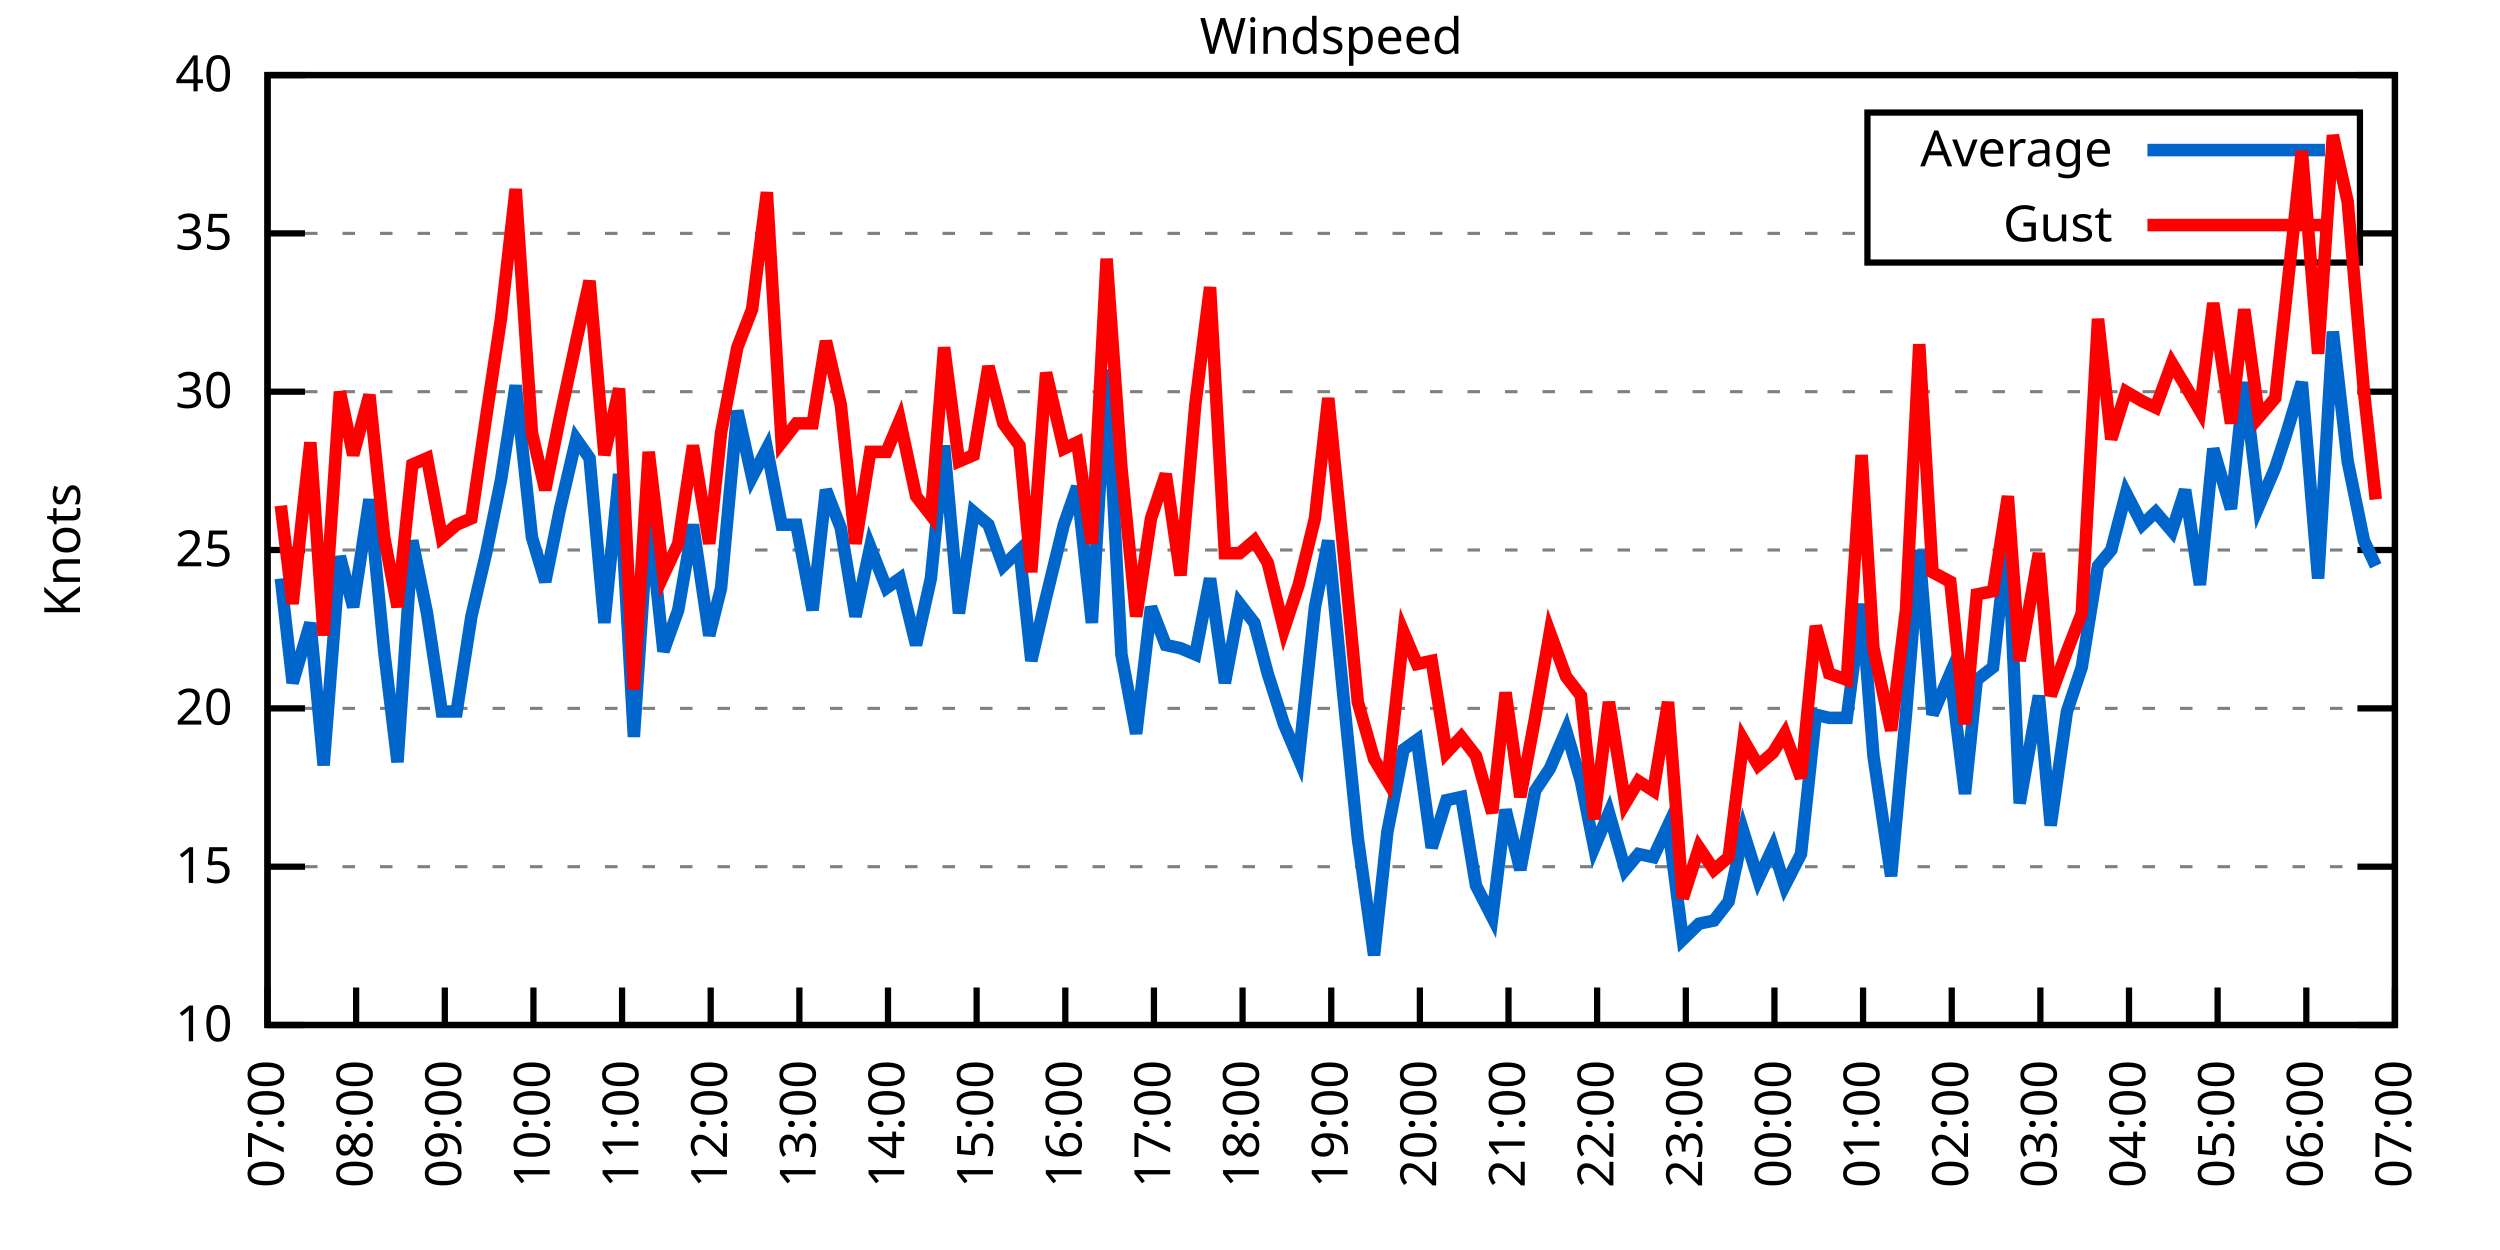
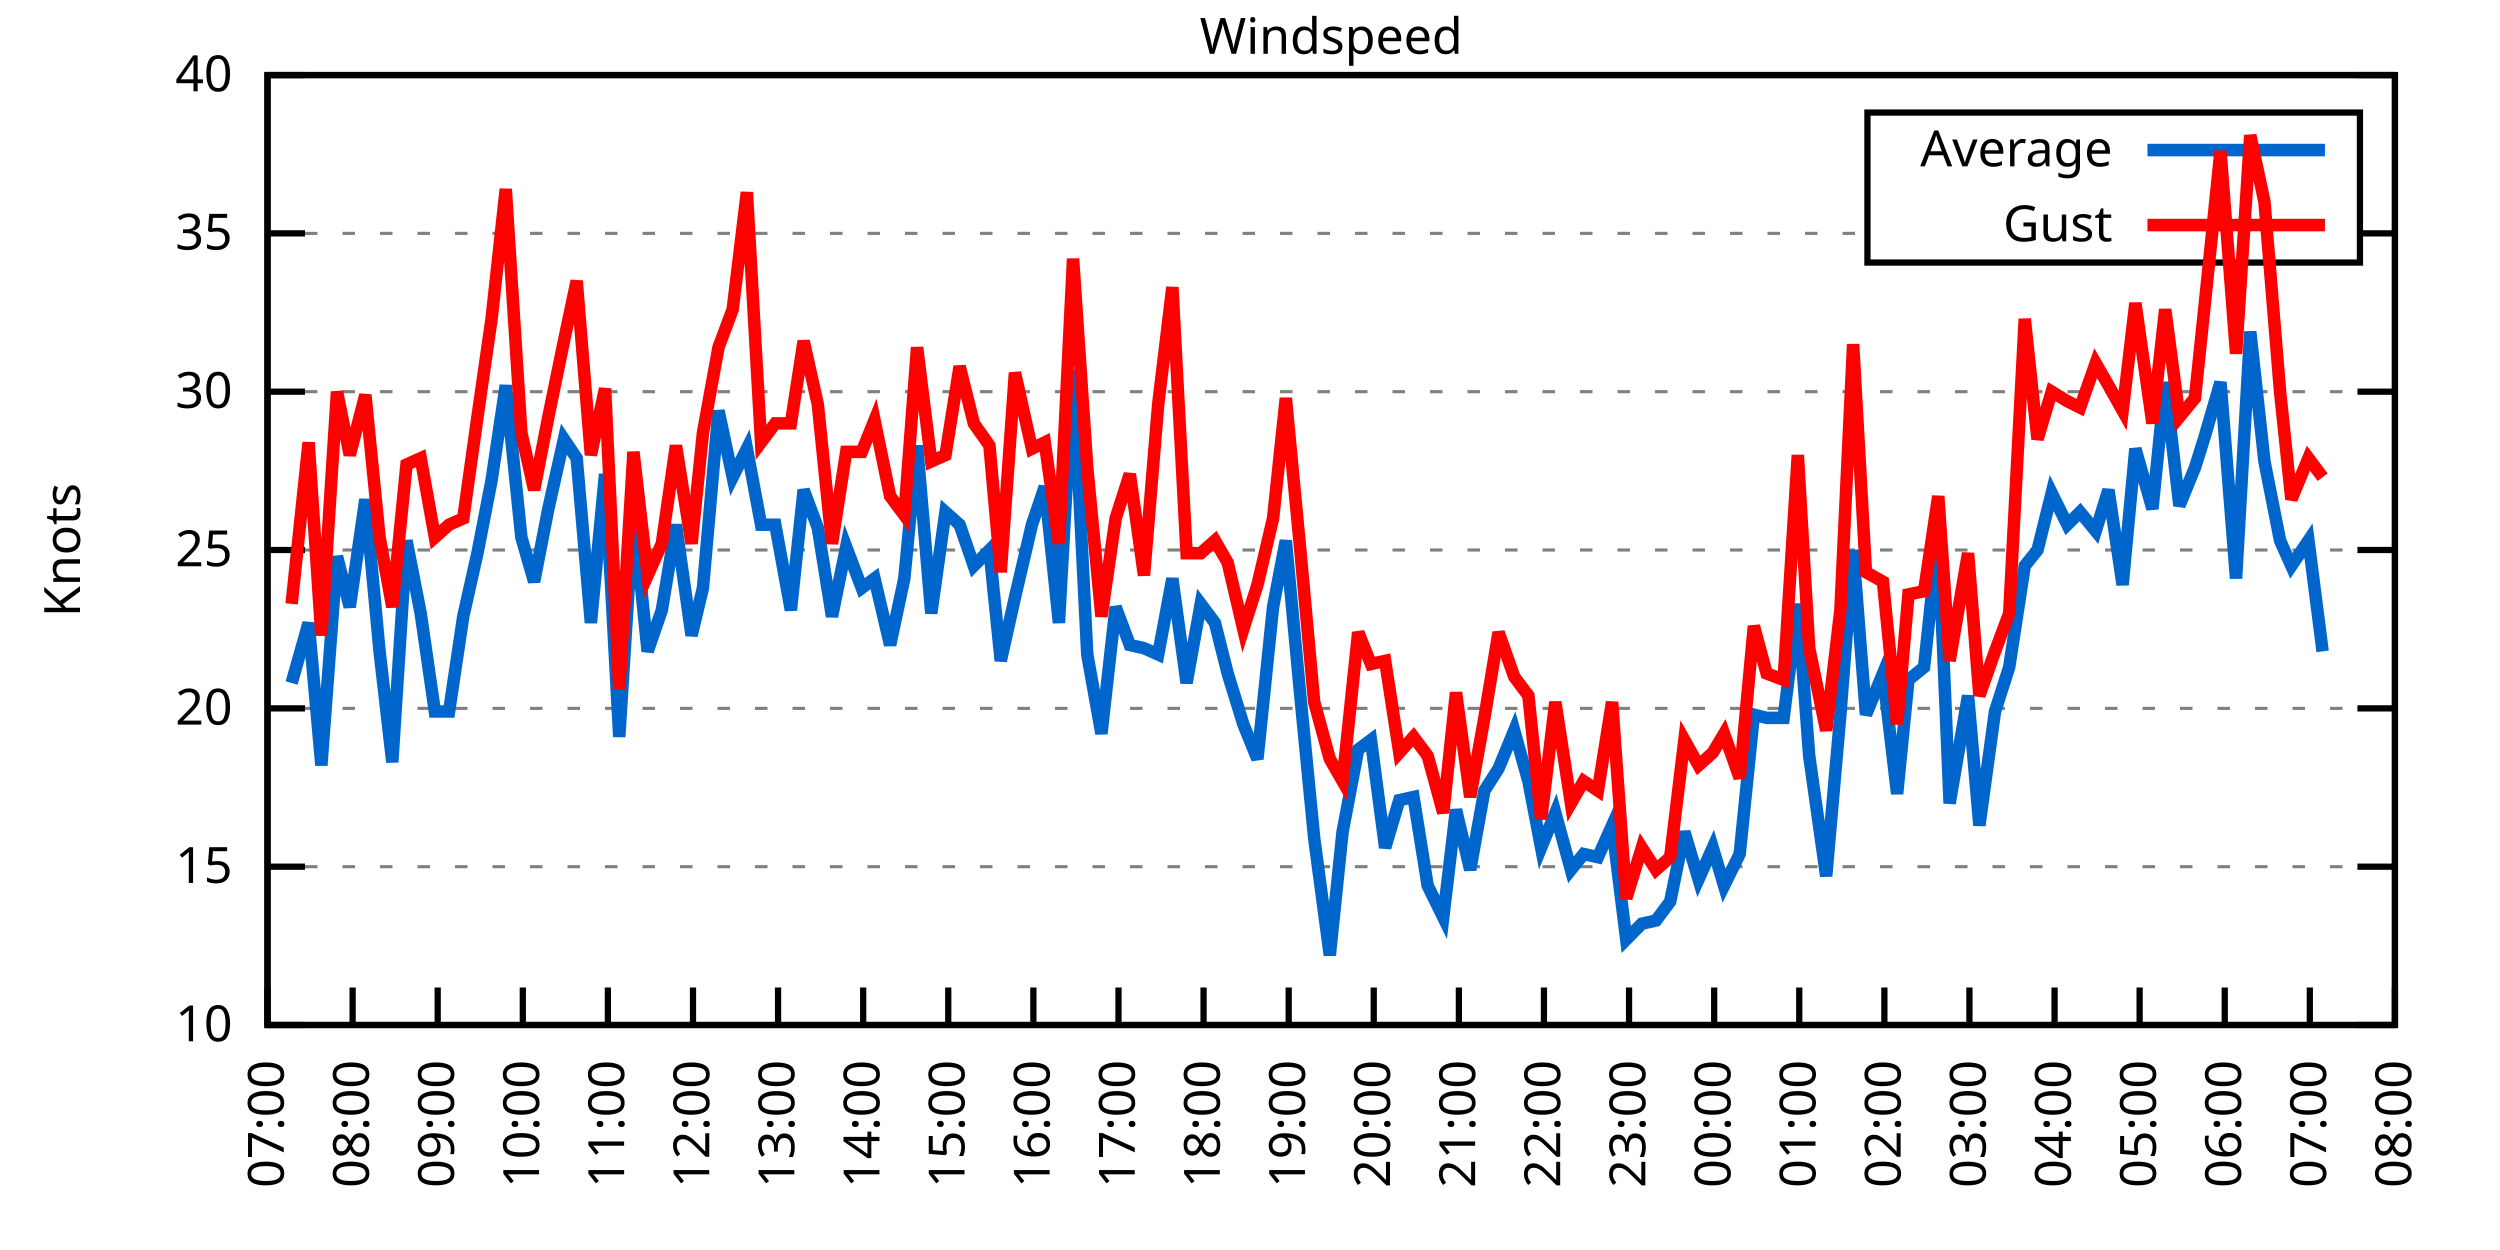
<svg xmlns="http://www.w3.org/2000/svg" xmlns:xlink="http://www.w3.org/1999/xlink" width="400" height="200" viewBox="0 0 400 200">
  <g id="gnuplot_canvas">
    <rect x="0" y="0" width="400" height="200" fill="none" />
    <defs>
      <circle id="gpDot" r="0.5" stroke-width="0.5" stroke="currentColor" />
      <path id="gpPt0" stroke-width="0.333" stroke="currentColor" d="M-1,0 h2 M0,-1 v2" />
      <path id="gpPt1" stroke-width="0.333" stroke="currentColor" d="M-1,-1 L1,1 M1,-1 L-1,1" />
      <path id="gpPt2" stroke-width="0.333" stroke="currentColor" d="M-1,0 L1,0 M0,-1 L0,1 M-1,-1 L1,1 M-1,1 L1,-1" />
      <rect id="gpPt3" stroke-width="0.333" stroke="currentColor" x="-1" y="-1" width="2" height="2" />
      <rect id="gpPt4" stroke-width="0.333" stroke="currentColor" fill="currentColor" x="-1" y="-1" width="2" height="2" />
      <circle id="gpPt5" stroke-width="0.333" stroke="currentColor" cx="0" cy="0" r="1" />
      <use xlink:href="#gpPt5" id="gpPt6" fill="currentColor" stroke="none" />
      <path id="gpPt7" stroke-width="0.333" stroke="currentColor" d="M0,-1.33 L-1.33,0.67 L1.33,0.67 z" />
      <use xlink:href="#gpPt7" id="gpPt8" fill="currentColor" stroke="none" />
      <use xlink:href="#gpPt7" id="gpPt9" stroke="currentColor" transform="rotate(180)" />
      <use xlink:href="#gpPt9" id="gpPt10" fill="currentColor" stroke="none" />
      <use xlink:href="#gpPt3" id="gpPt11" stroke="currentColor" transform="rotate(45)" />
      <use xlink:href="#gpPt11" id="gpPt12" fill="currentColor" stroke="none" />
      <path id="gpPt13" stroke-width="0.333" stroke="currentColor" d="M0,1.330 L1.265,0.411 L0.782,-1.067 L-0.782,-1.076 L-1.265,0.411 z" />
      <use xlink:href="#gpPt13" id="gpPt14" fill="currentColor" stroke="none" />
      <filter id="textbox" filterUnits="objectBoundingBox" x="0" y="0" height="1" width="1">
        <feFlood flood-color="white" flood-opacity="1" result="bgnd" />
        <feComposite in="SourceGraphic" in2="bgnd" operator="atop" />
      </filter>
      <filter id="greybox" filterUnits="objectBoundingBox" x="0" y="0" height="1" width="1">
        <feFlood flood-color="lightgrey" flood-opacity="1" result="grey" />
        <feComposite in="SourceGraphic" in2="grey" operator="atop" />
      </filter>
    </defs>
    <g fill="none" color="white" stroke="currentColor" stroke-width="1.00" stroke-linecap="butt" stroke-linejoin="miter">
</g>
    <g fill="none" color="black" stroke="currentColor" stroke-width="1.00" stroke-linecap="butt" stroke-linejoin="miter">
      <g stroke="none" shape-rendering="crispEdges">
        <polygon fill="rgb(255, 255, 255)" points="42.80,164.00 383.18,164.00 383.18,12.02 42.80,12.02 " />
      </g>
    </g>
    <g fill="none" color="black" stroke="currentColor" stroke-width="1.00" stroke-linecap="butt" stroke-linejoin="miter">
</g>
    <g fill="none" color="black" stroke="black" stroke-width="0.50" stroke-linecap="butt" stroke-linejoin="miter">
</g>
    <g fill="none" color="gray" stroke="currentColor" stroke-width="0.50" stroke-linecap="butt" stroke-linejoin="miter">
      <path stroke="gray" stroke-dasharray="2,4" class="gridline" d="M42.80,164.00 L383.19,164.00  " />
    </g>
    <g fill="none" color="gray" stroke="gray" stroke-width="1.00" stroke-linecap="butt" stroke-linejoin="miter">
</g>
    <g fill="none" color="black" stroke="currentColor" stroke-width="1.00" stroke-linecap="butt" stroke-linejoin="miter">
      <path stroke="black" d="M42.80,164.00 L48.80,164.00 M383.19,164.00 L377.19,164.00  " />
      <g transform="translate(37.20,166.60)" stroke="none" fill="black" font-family="Sans" font-size="8.00" text-anchor="end">
        <text>
          <tspan font-family="Sans"> 10</tspan>
        </text>
      </g>
    </g>
    <g fill="none" color="black" stroke="currentColor" stroke-width="1.00" stroke-linecap="butt" stroke-linejoin="miter">
</g>
    <g fill="none" color="black" stroke="black" stroke-width="0.50" stroke-linecap="butt" stroke-linejoin="miter">
</g>
    <g fill="none" color="gray" stroke="currentColor" stroke-width="0.50" stroke-linecap="butt" stroke-linejoin="miter">
      <path stroke="gray" stroke-dasharray="2,4" class="gridline" d="M42.80,138.67 L383.19,138.67  " />
    </g>
    <g fill="none" color="gray" stroke="gray" stroke-width="1.00" stroke-linecap="butt" stroke-linejoin="miter">
</g>
    <g fill="none" color="black" stroke="currentColor" stroke-width="1.00" stroke-linecap="butt" stroke-linejoin="miter">
      <path stroke="black" d="M42.80,138.67 L48.80,138.67 M383.19,138.67 L377.19,138.67  " />
      <g transform="translate(37.20,141.27)" stroke="none" fill="black" font-family="Sans" font-size="8.00" text-anchor="end">
        <text>
          <tspan font-family="Sans"> 15</tspan>
        </text>
      </g>
    </g>
    <g fill="none" color="black" stroke="currentColor" stroke-width="1.00" stroke-linecap="butt" stroke-linejoin="miter">
</g>
    <g fill="none" color="black" stroke="black" stroke-width="0.50" stroke-linecap="butt" stroke-linejoin="miter">
</g>
    <g fill="none" color="gray" stroke="currentColor" stroke-width="0.50" stroke-linecap="butt" stroke-linejoin="miter">
      <path stroke="gray" stroke-dasharray="2,4" class="gridline" d="M42.80,113.34 L383.19,113.34  " />
    </g>
    <g fill="none" color="gray" stroke="gray" stroke-width="1.00" stroke-linecap="butt" stroke-linejoin="miter">
</g>
    <g fill="none" color="black" stroke="currentColor" stroke-width="1.00" stroke-linecap="butt" stroke-linejoin="miter">
      <path stroke="black" d="M42.80,113.34 L48.80,113.34 M383.19,113.34 L377.19,113.34  " />
      <g transform="translate(37.20,115.94)" stroke="none" fill="black" font-family="Sans" font-size="8.00" text-anchor="end">
        <text>
          <tspan font-family="Sans"> 20</tspan>
        </text>
      </g>
    </g>
    <g fill="none" color="black" stroke="currentColor" stroke-width="1.00" stroke-linecap="butt" stroke-linejoin="miter">
</g>
    <g fill="none" color="black" stroke="black" stroke-width="0.50" stroke-linecap="butt" stroke-linejoin="miter">
</g>
    <g fill="none" color="gray" stroke="currentColor" stroke-width="0.50" stroke-linecap="butt" stroke-linejoin="miter">
      <path stroke="gray" stroke-dasharray="2,4" class="gridline" d="M42.80,88.00 L383.19,88.00  " />
    </g>
    <g fill="none" color="gray" stroke="gray" stroke-width="1.00" stroke-linecap="butt" stroke-linejoin="miter">
</g>
    <g fill="none" color="black" stroke="currentColor" stroke-width="1.00" stroke-linecap="butt" stroke-linejoin="miter">
      <path stroke="black" d="M42.80,88.00 L48.80,88.00 M383.19,88.00 L377.19,88.00  " />
      <g transform="translate(37.20,90.60)" stroke="none" fill="black" font-family="Sans" font-size="8.00" text-anchor="end">
        <text>
          <tspan font-family="Sans"> 25</tspan>
        </text>
      </g>
    </g>
    <g fill="none" color="black" stroke="currentColor" stroke-width="1.00" stroke-linecap="butt" stroke-linejoin="miter">
</g>
    <g fill="none" color="black" stroke="black" stroke-width="0.50" stroke-linecap="butt" stroke-linejoin="miter">
</g>
    <g fill="none" color="gray" stroke="currentColor" stroke-width="0.50" stroke-linecap="butt" stroke-linejoin="miter">
      <path stroke="gray" stroke-dasharray="2,4" class="gridline" d="M42.80,62.67 L383.19,62.67  " />
    </g>
    <g fill="none" color="gray" stroke="gray" stroke-width="1.00" stroke-linecap="butt" stroke-linejoin="miter">
</g>
    <g fill="none" color="black" stroke="currentColor" stroke-width="1.00" stroke-linecap="butt" stroke-linejoin="miter">
      <path stroke="black" d="M42.80,62.67 L48.80,62.67 M383.19,62.67 L377.19,62.67  " />
      <g transform="translate(37.20,65.27)" stroke="none" fill="black" font-family="Sans" font-size="8.00" text-anchor="end">
        <text>
          <tspan font-family="Sans"> 30</tspan>
        </text>
      </g>
    </g>
    <g fill="none" color="black" stroke="currentColor" stroke-width="1.00" stroke-linecap="butt" stroke-linejoin="miter">
</g>
    <g fill="none" color="black" stroke="black" stroke-width="0.50" stroke-linecap="butt" stroke-linejoin="miter">
</g>
    <g fill="none" color="gray" stroke="currentColor" stroke-width="0.50" stroke-linecap="butt" stroke-linejoin="miter">
      <path stroke="gray" stroke-dasharray="2,4" class="gridline" d="M42.80,37.34 L298.79,37.34 M377.59,37.34 L383.19,37.34  " />
    </g>
    <g fill="none" color="gray" stroke="gray" stroke-width="1.00" stroke-linecap="butt" stroke-linejoin="miter">
</g>
    <g fill="none" color="black" stroke="currentColor" stroke-width="1.00" stroke-linecap="butt" stroke-linejoin="miter">
      <path stroke="black" d="M42.80,37.34 L48.80,37.34 M383.19,37.34 L377.19,37.34  " />
      <g transform="translate(37.20,39.94)" stroke="none" fill="black" font-family="Sans" font-size="8.00" text-anchor="end">
        <text>
          <tspan font-family="Sans"> 35</tspan>
        </text>
      </g>
    </g>
    <g fill="none" color="black" stroke="currentColor" stroke-width="1.00" stroke-linecap="butt" stroke-linejoin="miter">
</g>
    <g fill="none" color="black" stroke="black" stroke-width="0.50" stroke-linecap="butt" stroke-linejoin="miter">
</g>
    <g fill="none" color="gray" stroke="currentColor" stroke-width="0.50" stroke-linecap="butt" stroke-linejoin="miter">
      <path stroke="gray" stroke-dasharray="2,4" class="gridline" d="M42.80,12.01 L383.19,12.01  " />
    </g>
    <g fill="none" color="gray" stroke="gray" stroke-width="1.00" stroke-linecap="butt" stroke-linejoin="miter">
</g>
    <g fill="none" color="black" stroke="currentColor" stroke-width="1.00" stroke-linecap="butt" stroke-linejoin="miter">
      <path stroke="black" d="M42.80,12.01 L48.80,12.01 M383.19,12.01 L377.19,12.01  " />
      <g transform="translate(37.20,14.61)" stroke="none" fill="black" font-family="Sans" font-size="8.00" text-anchor="end">
        <text>
          <tspan font-family="Sans"> 40</tspan>
        </text>
      </g>
    </g>
    <g fill="none" color="black" stroke="currentColor" stroke-width="1.00" stroke-linecap="butt" stroke-linejoin="miter">
      <path stroke="black" d="M42.80,164.00 L42.80,158.00  " />
      <g transform="translate(45.40,169.60) rotate(270.00)" stroke="none" fill="black" font-family="Sans" font-size="8.00" text-anchor="end">
        <text>
          <tspan font-family="Sans">07:00</tspan>
        </text>
      </g>
    </g>
    <g fill="none" color="black" stroke="currentColor" stroke-width="1.00" stroke-linecap="butt" stroke-linejoin="miter">
-       <path stroke="black" d="M56.98,164.00 L56.98,158.00  " />
-       <g transform="translate(59.58,169.60) rotate(270.00)" stroke="none" fill="black" font-family="Sans" font-size="8.00" text-anchor="end">
+       <path stroke="black" d="M56.42,164.00 L56.42,158.00  " />
+       <g transform="translate(59.02,169.60) rotate(270.00)" stroke="none" fill="black" font-family="Sans" font-size="8.00" text-anchor="end">
        <text>
          <tspan font-family="Sans">08:00</tspan>
        </text>
      </g>
    </g>
    <g fill="none" color="black" stroke="currentColor" stroke-width="1.00" stroke-linecap="butt" stroke-linejoin="miter">
-       <path stroke="black" d="M71.17,164.00 L71.17,158.00  " />
-       <g transform="translate(73.77,169.60) rotate(270.00)" stroke="none" fill="black" font-family="Sans" font-size="8.00" text-anchor="end">
+       <path stroke="black" d="M70.03,164.00 L70.03,158.00  " />
+       <g transform="translate(72.63,169.60) rotate(270.00)" stroke="none" fill="black" font-family="Sans" font-size="8.00" text-anchor="end">
        <text>
          <tspan font-family="Sans">09:00</tspan>
        </text>
      </g>
    </g>
    <g fill="none" color="black" stroke="currentColor" stroke-width="1.00" stroke-linecap="butt" stroke-linejoin="miter">
-       <path stroke="black" d="M85.35,164.00 L85.35,158.00  " />
-       <g transform="translate(87.95,169.60) rotate(270.00)" stroke="none" fill="black" font-family="Sans" font-size="8.00" text-anchor="end">
+       <path stroke="black" d="M83.65,164.00 L83.65,158.00  " />
+       <g transform="translate(86.25,169.60) rotate(270.00)" stroke="none" fill="black" font-family="Sans" font-size="8.00" text-anchor="end">
        <text>
          <tspan font-family="Sans">10:00</tspan>
        </text>
      </g>
    </g>
    <g fill="none" color="black" stroke="currentColor" stroke-width="1.00" stroke-linecap="butt" stroke-linejoin="miter">
-       <path stroke="black" d="M99.53,164.00 L99.53,158.00  " />
-       <g transform="translate(102.13,169.60) rotate(270.00)" stroke="none" fill="black" font-family="Sans" font-size="8.00" text-anchor="end">
+       <path stroke="black" d="M97.26,164.00 L97.26,158.00  " />
+       <g transform="translate(99.86,169.60) rotate(270.00)" stroke="none" fill="black" font-family="Sans" font-size="8.00" text-anchor="end">
        <text>
          <tspan font-family="Sans">11:00</tspan>
        </text>
      </g>
    </g>
    <g fill="none" color="black" stroke="currentColor" stroke-width="1.00" stroke-linecap="butt" stroke-linejoin="miter">
-       <path stroke="black" d="M113.71,164.00 L113.71,158.00  " />
-       <g transform="translate(116.31,169.60) rotate(270.00)" stroke="none" fill="black" font-family="Sans" font-size="8.00" text-anchor="end">
+       <path stroke="black" d="M110.88,164.00 L110.88,158.00  " />
+       <g transform="translate(113.48,169.60) rotate(270.00)" stroke="none" fill="black" font-family="Sans" font-size="8.00" text-anchor="end">
        <text>
          <tspan font-family="Sans">12:00</tspan>
        </text>
      </g>
    </g>
    <g fill="none" color="black" stroke="currentColor" stroke-width="1.00" stroke-linecap="butt" stroke-linejoin="miter">
-       <path stroke="black" d="M127.90,164.00 L127.90,158.00  " />
-       <g transform="translate(130.50,169.60) rotate(270.00)" stroke="none" fill="black" font-family="Sans" font-size="8.00" text-anchor="end">
+       <path stroke="black" d="M124.49,164.00 L124.49,158.00  " />
+       <g transform="translate(127.09,169.60) rotate(270.00)" stroke="none" fill="black" font-family="Sans" font-size="8.00" text-anchor="end">
        <text>
          <tspan font-family="Sans">13:00</tspan>
        </text>
      </g>
    </g>
    <g fill="none" color="black" stroke="currentColor" stroke-width="1.00" stroke-linecap="butt" stroke-linejoin="miter">
-       <path stroke="black" d="M142.08,164.00 L142.08,158.00  " />
-       <g transform="translate(144.68,169.60) rotate(270.00)" stroke="none" fill="black" font-family="Sans" font-size="8.00" text-anchor="end">
+       <path stroke="black" d="M138.11,164.00 L138.11,158.00  " />
+       <g transform="translate(140.71,169.60) rotate(270.00)" stroke="none" fill="black" font-family="Sans" font-size="8.00" text-anchor="end">
        <text>
          <tspan font-family="Sans">14:00</tspan>
        </text>
      </g>
    </g>
    <g fill="none" color="black" stroke="currentColor" stroke-width="1.00" stroke-linecap="butt" stroke-linejoin="miter">
-       <path stroke="black" d="M156.26,164.00 L156.26,158.00  " />
-       <g transform="translate(158.86,169.60) rotate(270.00)" stroke="none" fill="black" font-family="Sans" font-size="8.00" text-anchor="end">
+       <path stroke="black" d="M151.72,164.00 L151.72,158.00  " />
+       <g transform="translate(154.32,169.60) rotate(270.00)" stroke="none" fill="black" font-family="Sans" font-size="8.00" text-anchor="end">
        <text>
          <tspan font-family="Sans">15:00</tspan>
        </text>
      </g>
    </g>
    <g fill="none" color="black" stroke="currentColor" stroke-width="1.00" stroke-linecap="butt" stroke-linejoin="miter">
-       <path stroke="black" d="M170.45,164.00 L170.45,158.00  " />
-       <g transform="translate(173.05,169.60) rotate(270.00)" stroke="none" fill="black" font-family="Sans" font-size="8.00" text-anchor="end">
+       <path stroke="black" d="M165.34,164.00 L165.34,158.00  " />
+       <g transform="translate(167.94,169.60) rotate(270.00)" stroke="none" fill="black" font-family="Sans" font-size="8.00" text-anchor="end">
        <text>
          <tspan font-family="Sans">16:00</tspan>
        </text>
      </g>
    </g>
    <g fill="none" color="black" stroke="currentColor" stroke-width="1.00" stroke-linecap="butt" stroke-linejoin="miter">
-       <path stroke="black" d="M184.63,164.00 L184.63,158.00  " />
-       <g transform="translate(187.23,169.60) rotate(270.00)" stroke="none" fill="black" font-family="Sans" font-size="8.00" text-anchor="end">
+       <path stroke="black" d="M178.96,164.00 L178.96,158.00  " />
+       <g transform="translate(181.56,169.60) rotate(270.00)" stroke="none" fill="black" font-family="Sans" font-size="8.00" text-anchor="end">
        <text>
          <tspan font-family="Sans">17:00</tspan>
        </text>
      </g>
    </g>
    <g fill="none" color="black" stroke="currentColor" stroke-width="1.00" stroke-linecap="butt" stroke-linejoin="miter">
-       <path stroke="black" d="M198.81,164.00 L198.81,158.00  " />
-       <g transform="translate(201.41,169.60) rotate(270.00)" stroke="none" fill="black" font-family="Sans" font-size="8.00" text-anchor="end">
+       <path stroke="black" d="M192.57,164.00 L192.57,158.00  " />
+       <g transform="translate(195.17,169.60) rotate(270.00)" stroke="none" fill="black" font-family="Sans" font-size="8.00" text-anchor="end">
        <text>
          <tspan font-family="Sans">18:00</tspan>
        </text>
      </g>
    </g>
    <g fill="none" color="black" stroke="currentColor" stroke-width="1.00" stroke-linecap="butt" stroke-linejoin="miter">
-       <path stroke="black" d="M213.00,164.00 L213.00,158.00  " />
-       <g transform="translate(215.60,169.60) rotate(270.00)" stroke="none" fill="black" font-family="Sans" font-size="8.00" text-anchor="end">
+       <path stroke="black" d="M206.19,164.00 L206.19,158.00  " />
+       <g transform="translate(208.79,169.60) rotate(270.00)" stroke="none" fill="black" font-family="Sans" font-size="8.00" text-anchor="end">
        <text>
          <tspan font-family="Sans">19:00</tspan>
        </text>
      </g>
    </g>
    <g fill="none" color="black" stroke="currentColor" stroke-width="1.00" stroke-linecap="butt" stroke-linejoin="miter">
-       <path stroke="black" d="M227.18,164.00 L227.18,158.00  " />
-       <g transform="translate(229.78,169.60) rotate(270.00)" stroke="none" fill="black" font-family="Sans" font-size="8.00" text-anchor="end">
+       <path stroke="black" d="M219.80,164.00 L219.80,158.00  " />
+       <g transform="translate(222.40,169.60) rotate(270.00)" stroke="none" fill="black" font-family="Sans" font-size="8.00" text-anchor="end">
        <text>
          <tspan font-family="Sans">20:00</tspan>
        </text>
      </g>
    </g>
    <g fill="none" color="black" stroke="currentColor" stroke-width="1.00" stroke-linecap="butt" stroke-linejoin="miter">
-       <path stroke="black" d="M241.36,164.00 L241.36,158.00  " />
-       <g transform="translate(243.96,169.60) rotate(270.00)" stroke="none" fill="black" font-family="Sans" font-size="8.00" text-anchor="end">
+       <path stroke="black" d="M233.42,164.00 L233.42,158.00  " />
+       <g transform="translate(236.02,169.60) rotate(270.00)" stroke="none" fill="black" font-family="Sans" font-size="8.00" text-anchor="end">
        <text>
          <tspan font-family="Sans">21:00</tspan>
        </text>
      </g>
    </g>
    <g fill="none" color="black" stroke="currentColor" stroke-width="1.00" stroke-linecap="butt" stroke-linejoin="miter">
-       <path stroke="black" d="M255.54,164.00 L255.54,158.00  " />
-       <g transform="translate(258.14,169.60) rotate(270.00)" stroke="none" fill="black" font-family="Sans" font-size="8.00" text-anchor="end">
+       <path stroke="black" d="M247.03,164.00 L247.03,158.00  " />
+       <g transform="translate(249.63,169.60) rotate(270.00)" stroke="none" fill="black" font-family="Sans" font-size="8.00" text-anchor="end">
        <text>
          <tspan font-family="Sans">22:00</tspan>
        </text>
      </g>
    </g>
    <g fill="none" color="black" stroke="currentColor" stroke-width="1.00" stroke-linecap="butt" stroke-linejoin="miter">
-       <path stroke="black" d="M269.73,164.00 L269.73,158.00  " />
-       <g transform="translate(272.33,169.60) rotate(270.00)" stroke="none" fill="black" font-family="Sans" font-size="8.00" text-anchor="end">
+       <path stroke="black" d="M260.65,164.00 L260.65,158.00  " />
+       <g transform="translate(263.25,169.60) rotate(270.00)" stroke="none" fill="black" font-family="Sans" font-size="8.00" text-anchor="end">
        <text>
          <tspan font-family="Sans">23:00</tspan>
        </text>
      </g>
    </g>
    <g fill="none" color="black" stroke="currentColor" stroke-width="1.00" stroke-linecap="butt" stroke-linejoin="miter">
-       <path stroke="black" d="M283.91,164.00 L283.91,158.00  " />
-       <g transform="translate(286.51,169.60) rotate(270.00)" stroke="none" fill="black" font-family="Sans" font-size="8.00" text-anchor="end">
+       <path stroke="black" d="M274.27,164.00 L274.27,158.00  " />
+       <g transform="translate(276.87,169.60) rotate(270.00)" stroke="none" fill="black" font-family="Sans" font-size="8.00" text-anchor="end">
        <text>
          <tspan font-family="Sans">00:00</tspan>
        </text>
      </g>
    </g>
    <g fill="none" color="black" stroke="currentColor" stroke-width="1.00" stroke-linecap="butt" stroke-linejoin="miter">
-       <path stroke="black" d="M298.09,164.00 L298.09,158.00  " />
-       <g transform="translate(300.69,169.60) rotate(270.00)" stroke="none" fill="black" font-family="Sans" font-size="8.00" text-anchor="end">
+       <path stroke="black" d="M287.88,164.00 L287.88,158.00  " />
+       <g transform="translate(290.48,169.60) rotate(270.00)" stroke="none" fill="black" font-family="Sans" font-size="8.00" text-anchor="end">
        <text>
          <tspan font-family="Sans">01:00</tspan>
        </text>
      </g>
    </g>
    <g fill="none" color="black" stroke="currentColor" stroke-width="1.00" stroke-linecap="butt" stroke-linejoin="miter">
-       <path stroke="black" d="M312.28,164.00 L312.28,158.00  " />
-       <g transform="translate(314.88,169.60) rotate(270.00)" stroke="none" fill="black" font-family="Sans" font-size="8.00" text-anchor="end">
+       <path stroke="black" d="M301.50,164.00 L301.50,158.00  " />
+       <g transform="translate(304.10,169.60) rotate(270.00)" stroke="none" fill="black" font-family="Sans" font-size="8.00" text-anchor="end">
        <text>
          <tspan font-family="Sans">02:00</tspan>
        </text>
      </g>
    </g>
    <g fill="none" color="black" stroke="currentColor" stroke-width="1.00" stroke-linecap="butt" stroke-linejoin="miter">
-       <path stroke="black" d="M326.46,164.00 L326.46,158.00  " />
-       <g transform="translate(329.06,169.60) rotate(270.00)" stroke="none" fill="black" font-family="Sans" font-size="8.00" text-anchor="end">
+       <path stroke="black" d="M315.11,164.00 L315.11,158.00  " />
+       <g transform="translate(317.71,169.60) rotate(270.00)" stroke="none" fill="black" font-family="Sans" font-size="8.00" text-anchor="end">
        <text>
          <tspan font-family="Sans">03:00</tspan>
        </text>
      </g>
    </g>
    <g fill="none" color="black" stroke="currentColor" stroke-width="1.00" stroke-linecap="butt" stroke-linejoin="miter">
-       <path stroke="black" d="M340.64,164.00 L340.64,158.00  " />
-       <g transform="translate(343.24,169.60) rotate(270.00)" stroke="none" fill="black" font-family="Sans" font-size="8.00" text-anchor="end">
+       <path stroke="black" d="M328.73,164.00 L328.73,158.00  " />
+       <g transform="translate(331.33,169.60) rotate(270.00)" stroke="none" fill="black" font-family="Sans" font-size="8.00" text-anchor="end">
        <text>
          <tspan font-family="Sans">04:00</tspan>
        </text>
      </g>
    </g>
    <g fill="none" color="black" stroke="currentColor" stroke-width="1.00" stroke-linecap="butt" stroke-linejoin="miter">
-       <path stroke="black" d="M354.82,164.00 L354.82,158.00  " />
-       <g transform="translate(357.42,169.60) rotate(270.00)" stroke="none" fill="black" font-family="Sans" font-size="8.00" text-anchor="end">
+       <path stroke="black" d="M342.34,164.00 L342.34,158.00  " />
+       <g transform="translate(344.94,169.60) rotate(270.00)" stroke="none" fill="black" font-family="Sans" font-size="8.00" text-anchor="end">
        <text>
          <tspan font-family="Sans">05:00</tspan>
        </text>
      </g>
    </g>
    <g fill="none" color="black" stroke="currentColor" stroke-width="1.00" stroke-linecap="butt" stroke-linejoin="miter">
-       <path stroke="black" d="M369.01,164.00 L369.01,158.00  " />
-       <g transform="translate(371.61,169.60) rotate(270.00)" stroke="none" fill="black" font-family="Sans" font-size="8.00" text-anchor="end">
+       <path stroke="black" d="M355.96,164.00 L355.96,158.00  " />
+       <g transform="translate(358.56,169.60) rotate(270.00)" stroke="none" fill="black" font-family="Sans" font-size="8.00" text-anchor="end">
        <text>
          <tspan font-family="Sans">06:00</tspan>
+         </text>
+       </g>
+     </g>
+     <g fill="none" color="black" stroke="currentColor" stroke-width="1.00" stroke-linecap="butt" stroke-linejoin="miter">
+       <path stroke="black" d="M369.57,164.00 L369.57,158.00  " />
+       <g transform="translate(372.17,169.60) rotate(270.00)" stroke="none" fill="black" font-family="Sans" font-size="8.00" text-anchor="end">
+         <text>
+           <tspan font-family="Sans">07:00</tspan>
        </text>
      </g>
    </g>
    <g fill="none" color="black" stroke="currentColor" stroke-width="1.00" stroke-linecap="butt" stroke-linejoin="miter">
      <path stroke="black" d="M383.19,164.00 L383.19,158.00  " />
      <g transform="translate(385.79,169.60) rotate(270.00)" stroke="none" fill="black" font-family="Sans" font-size="8.00" text-anchor="end">
        <text>
-           <tspan font-family="Sans">07:00</tspan>
+           <tspan font-family="Sans">08:00</tspan>
        </text>
      </g>
    </g>
    <g fill="none" color="black" stroke="currentColor" stroke-width="1.00" stroke-linecap="butt" stroke-linejoin="miter">
</g>
    <g fill="none" color="black" stroke="currentColor" stroke-width="1.00" stroke-linecap="butt" stroke-linejoin="miter">
      <path stroke="black" d="M42.80,12.01 L42.80,164.00 L383.19,164.00 L383.19,12.01 L42.80,12.01 Z  " />
    </g>
    <g fill="none" color="black" stroke="currentColor" stroke-width="1.00" stroke-linecap="butt" stroke-linejoin="miter">
</g>
    <g fill="none" color="black" stroke="currentColor" stroke-width="1.00" stroke-linecap="butt" stroke-linejoin="miter">
      <path stroke="black" d="M298.79,42.01 L298.79,18.01 L377.59,18.01 L377.59,42.01 L298.79,42.01 Z  " />
    </g>
    <g id="Windspeed_plot_1">
      <g fill="none" color="white" stroke="black" stroke-width="2.00" stroke-linecap="butt" stroke-linejoin="miter">
</g>
      <g fill="none" color="black" stroke="currentColor" stroke-width="2.00" stroke-linecap="butt" stroke-linejoin="miter">
        <g transform="translate(337.99,26.61)" stroke="none" fill="black" font-family="Sans" font-size="8.00" text-anchor="end">
          <text>
            <tspan font-family="Sans">Average</tspan>
          </text>
        </g>
      </g>
      <g fill="none" color="black" stroke="currentColor" stroke-width="2.00" stroke-linecap="butt" stroke-linejoin="miter">
-         <path stroke="rgb(  0, 102, 204)" d="M343.59,24.01 L371.99,24.01 M44.93,92.56 L46.82,109.28 L49.66,99.66 L51.78,122.46 L54.38,89.02 L56.51,97.12   L59.11,79.90 L61.47,104.22 L63.60,121.95 L65.97,86.49 L68.33,98.14 L70.69,113.84 L73.06,113.84 L75.42,98.64   L77.78,88.51 L80.15,76.86 L82.51,61.66 L85.11,85.98 L87.24,93.07 L89.60,81.42 L92.20,70.27 L94.33,73.31   L96.70,99.66 L99.06,75.85 L101.42,117.90 L103.79,81.93 L106.15,104.22 L108.51,97.63 L110.88,83.95 L113.48,101.68   L115.37,94.08 L117.97,65.71 L120.33,76.35 L122.70,71.79 L125.06,83.95 L127.42,83.95 L130.02,97.63 L132.15,78.38   L134.52,84.46 L136.88,98.64 L139.24,87.50 L141.84,94.08 L143.97,92.56 L146.57,103.20 L148.94,92.56 L151.06,71.29   L153.43,98.14 L155.79,81.93 L158.15,83.95 L160.52,90.54 L163.12,88.00 L165.01,105.74 L167.37,95.60 L170.21,83.95   L172.34,77.87 L174.70,99.66 L177.06,59.13 L179.43,104.72 L181.79,117.39 L184.16,97.12 L186.52,103.20 L188.88,103.71   L191.25,104.72 L193.61,92.56 L195.98,109.28 L198.34,96.62 L200.70,99.66 L202.83,107.76 L205.43,115.87 L207.79,121.44   L210.39,97.12 L212.52,86.49 L214.89,110.80 L217.25,134.11 L219.85,152.85 L221.98,133.10 L224.58,119.92 L226.71,118.40   L229.07,135.63 L231.43,128.03 L233.80,127.52 L236.16,141.71 L238.76,146.77 L240.89,129.55 L243.25,139.17 L245.62,126.51   L247.98,122.96 L250.58,116.88 L252.94,124.99 L255.07,135.63 L257.43,130.06 L260.04,139.17 L262.16,136.64 L264.53,137.15   L266.89,132.08 L269.25,150.32 L271.85,147.79 L274.22,147.28 L276.58,144.24 L278.95,133.10 L281.31,140.69 L283.67,135.63   L285.56,141.71 L288.16,136.64 L290.53,114.35 L292.66,114.86 L295.49,114.86 L297.86,96.62 L299.75,120.94 L302.58,140.19   L304.95,114.35 L307.08,88.00 L309.20,114.35 L312.04,107.76 L314.40,127.02 L316.29,108.78 L318.89,106.75 L321.26,85.47   L323.15,128.54 L326.22,111.31 L328.11,132.08 L330.71,113.84 L333.08,106.75 L335.68,90.54 L337.80,88.00 L340.17,78.89   L342.77,83.95 L344.90,81.93 L347.50,84.97 L349.62,78.38 L351.99,93.58 L354.12,71.79 L356.95,81.42 L359.08,61.15   L361.44,80.91 L364.04,74.83 L365.70,69.77 L368.30,61.15 L370.90,92.56 L373.26,53.05 L375.63,73.82 L378.23,86.49   L380.12,90.54  " />
+         <path stroke="rgb(  0, 102, 204)" d="M343.59,24.01 L371.99,24.01 M46.66,109.28 L49.38,99.66 L51.42,122.46 L53.92,89.02 L55.96,97.12 L58.46,79.90   L60.73,104.22 L62.77,121.95 L65.04,86.49 L67.31,98.14 L69.58,113.84 L71.85,113.84 L74.12,98.64 L76.39,88.51   L78.65,76.86 L80.92,61.66 L83.42,85.98 L85.46,93.07 L87.73,81.42 L90.23,70.27 L92.27,73.31 L94.54,99.66   L96.81,75.85 L99.08,117.90 L101.35,81.93 L103.62,104.22 L105.89,97.63 L108.15,83.95 L110.65,101.68 L112.47,94.08   L114.96,65.71 L117.23,76.35 L119.50,71.79 L121.77,83.95 L124.04,83.95 L126.54,97.63 L128.58,78.38 L130.85,84.46   L133.12,98.64 L135.39,87.50 L137.88,94.08 L139.92,92.56 L142.42,103.20 L144.69,92.56 L146.73,71.29 L149.00,98.14   L151.27,81.93 L153.54,83.95 L155.81,90.54 L158.31,88.00 L160.12,105.74 L162.39,95.60 L165.11,83.95 L167.16,77.87   L169.43,99.66 L171.69,59.13 L173.96,104.72 L176.23,117.39 L178.50,97.12 L180.77,103.20 L183.04,103.71 L185.31,104.72   L187.58,92.56 L189.85,109.28 L192.12,96.62 L194.39,99.66 L196.43,107.76 L198.93,115.87 L201.19,121.44 L203.69,97.12   L205.73,86.49 L208.00,110.80 L210.27,134.11 L212.77,152.85 L214.81,133.10 L217.31,119.92 L219.35,118.40 L221.62,135.63   L223.89,128.03 L226.16,127.52 L228.43,141.71 L230.92,146.77 L232.96,129.55 L235.23,139.17 L237.50,126.51 L239.77,122.96   L242.27,116.88 L244.54,124.99 L246.58,135.63 L248.85,130.06 L251.35,139.17 L253.39,136.64 L255.66,137.15 L257.93,132.08   L260.20,150.32 L262.69,147.79 L264.96,147.28 L267.23,144.24 L269.50,133.10 L271.77,140.69 L274.04,135.63 L275.85,141.71   L278.35,136.64 L280.62,114.35 L282.66,114.86 L285.38,114.86 L287.65,96.62 L289.47,120.94 L292.19,140.19 L294.46,114.35   L296.50,88.00 L298.55,114.35 L301.27,107.76 L303.54,127.02 L305.35,108.78 L307.85,106.75 L310.12,85.47 L311.94,128.54   L314.89,111.31 L316.70,132.08 L319.20,113.84 L321.47,106.75 L323.96,90.54 L326.00,88.00 L328.27,78.89 L330.77,83.95   L332.81,81.93 L335.31,84.97 L337.35,78.38 L339.62,93.58 L341.66,71.79 L344.39,81.42 L346.43,61.15 L348.70,80.91   L351.19,74.83 L352.78,69.77 L355.28,61.15 L357.77,92.56 L360.04,53.05 L362.31,73.82 L364.81,86.49 L366.62,90.54   L369.35,86.49 L371.62,104.22  " />
      </g>
    </g>
    <g id="Windspeed_plot_2">
      <g fill="none" color="black" stroke="currentColor" stroke-width="2.00" stroke-linecap="butt" stroke-linejoin="miter">
        <g transform="translate(337.99,38.61)" stroke="none" fill="black" font-family="Sans" font-size="8.00" text-anchor="end">
          <text>
            <tspan font-family="Sans">Gust</tspan>
          </text>
        </g>
      </g>
      <g fill="none" color="black" stroke="currentColor" stroke-width="2.00" stroke-linecap="butt" stroke-linejoin="miter">
-         <path stroke="rgb(255,   0,   0)" d="M343.59,36.01 L371.99,36.01 M44.93,80.91 L46.82,96.62 L49.66,70.78 L51.78,101.68 L54.38,62.67 L56.51,72.81   L59.11,63.18 L61.47,85.98 L63.60,97.12 L65.97,74.33 L68.33,73.31 L70.69,85.98 L73.06,83.95 L75.42,82.94   L77.78,66.73 L80.15,51.02 L82.51,30.25 L85.11,69.26 L87.24,78.38 L89.60,66.73 L92.20,54.57 L94.33,44.94   L96.70,72.81 L99.06,62.17 L101.42,110.30 L103.79,72.30 L106.15,92.06 L108.51,86.99 L110.88,71.29 L113.48,86.99   L115.37,69.26 L117.97,55.58 L120.33,49.50 L122.70,30.76 L125.06,70.78 L127.42,67.74 L130.02,67.74 L132.15,54.57   L134.52,64.70 L136.88,86.99 L139.24,72.30 L141.84,72.30 L143.97,67.23 L146.57,79.39 L148.94,82.43 L151.06,55.58   L153.43,73.82 L155.79,72.81 L158.15,58.62 L160.52,67.74 L163.12,71.29 L165.01,91.55 L167.37,59.63 L170.21,71.79   L172.34,70.78 L174.70,86.99 L177.06,41.39 L179.43,74.83 L181.79,98.64 L184.16,82.94 L186.52,75.85 L188.88,92.06   L191.25,64.70 L193.61,45.95 L195.98,88.51 L198.34,88.51 L200.70,86.49 L202.83,90.03 L205.43,100.67 L207.79,93.58   L210.39,82.94 L212.52,63.69 L214.89,87.50 L217.25,112.32 L219.85,121.44 L221.98,124.99 L224.58,101.18 L226.71,106.24   L229.07,105.74 L231.43,120.43 L233.80,117.90 L236.16,120.94 L238.76,130.06 L240.89,110.80 L243.25,127.52 L245.62,114.86   L247.98,101.18 L250.58,108.27 L252.94,111.31 L255.07,131.07 L257.43,112.32 L260.04,128.54 L262.16,124.99 L264.53,126.51   L266.89,112.32 L269.25,143.73 L271.85,135.63 L274.22,139.17 L276.58,137.15 L278.95,118.40 L281.31,122.46 L283.67,120.43   L285.56,117.39 L288.16,124.48 L290.53,100.16 L292.66,107.76 L295.49,108.78 L297.86,72.81 L299.75,103.71 L302.58,116.88   L304.95,97.63 L307.08,55.07 L309.20,91.55 L312.04,93.07 L314.40,115.87 L316.29,95.10 L318.89,94.59 L321.26,79.39   L323.15,105.74 L326.22,88.51 L328.11,111.31 L330.71,104.22 L333.08,98.14 L335.68,51.02 L337.80,70.27 L340.17,62.67   L342.77,64.19 L344.90,65.21 L347.50,58.11 L349.62,61.66 L351.99,65.71 L354.12,48.49 L356.95,67.74 L359.08,49.50   L361.44,66.73 L364.04,63.69 L365.70,48.49 L368.30,24.17 L370.90,56.59 L373.26,21.64 L375.63,32.28 L378.23,62.67   L380.12,79.90  " />
+         <path stroke="rgb(255,   0,   0)" d="M343.59,36.01 L371.99,36.01 M46.66,96.62 L49.38,70.78 L51.42,101.68 L53.92,62.67 L55.96,72.81 L58.46,63.18   L60.73,85.98 L62.77,97.12 L65.04,74.33 L67.31,73.31 L69.58,85.98 L71.85,83.95 L74.12,82.94 L76.39,66.73   L78.65,51.02 L80.92,30.25 L83.42,69.26 L85.46,78.38 L87.73,66.73 L90.23,54.57 L92.27,44.94 L94.54,72.81   L96.81,62.17 L99.08,110.30 L101.35,72.30 L103.62,92.06 L105.89,86.99 L108.15,71.29 L110.65,86.99 L112.47,69.26   L114.96,55.58 L117.23,49.50 L119.50,30.76 L121.77,70.78 L124.04,67.74 L126.54,67.74 L128.58,54.57 L130.85,64.70   L133.12,86.99 L135.39,72.30 L137.88,72.30 L139.92,67.23 L142.42,79.39 L144.69,82.43 L146.73,55.58 L149.00,73.82   L151.27,72.81 L153.54,58.62 L155.81,67.74 L158.31,71.29 L160.12,91.55 L162.39,59.63 L165.11,71.79 L167.16,70.78   L169.43,86.99 L171.69,41.39 L173.96,74.83 L176.23,98.64 L178.50,82.94 L180.77,75.85 L183.04,92.06 L185.31,64.70   L187.58,45.95 L189.85,88.51 L192.12,88.51 L194.39,86.49 L196.43,90.03 L198.93,100.67 L201.19,93.58 L203.69,82.94   L205.73,63.69 L208.00,87.50 L210.27,112.32 L212.77,121.44 L214.81,124.99 L217.31,101.18 L219.35,106.24 L221.62,105.74   L223.89,120.43 L226.16,117.90 L228.43,120.94 L230.92,130.06 L232.96,110.80 L235.23,127.52 L237.50,114.86 L239.77,101.18   L242.27,108.27 L244.54,111.31 L246.58,131.07 L248.85,112.32 L251.35,128.54 L253.39,124.99 L255.66,126.51 L257.93,112.32   L260.20,143.73 L262.69,135.63 L264.96,139.17 L267.23,137.15 L269.50,118.40 L271.77,122.46 L274.04,120.43 L275.85,117.39   L278.35,124.48 L280.62,100.16 L282.66,107.76 L285.38,108.78 L287.65,72.81 L289.47,103.71 L292.19,116.88 L294.46,97.63   L296.50,55.07 L298.55,91.55 L301.27,93.07 L303.54,115.87 L305.35,95.10 L307.85,94.59 L310.12,79.39 L311.94,105.74   L314.89,88.51 L316.70,111.31 L319.20,104.22 L321.47,98.14 L323.96,51.02 L326.00,70.27 L328.27,62.67 L330.77,64.19   L332.81,65.21 L335.31,58.11 L337.35,61.66 L339.62,65.71 L341.66,48.49 L344.39,67.74 L346.43,49.50 L348.70,66.73   L351.19,63.69 L352.78,48.49 L355.28,24.17 L357.77,56.59 L360.04,21.64 L362.31,32.28 L364.81,62.67 L366.62,79.90   L369.35,73.31 L371.62,76.35  " />
      </g>
    </g>
    <g fill="none" color="black" stroke="currentColor" stroke-width="2.00" stroke-linecap="butt" stroke-linejoin="miter">
</g>
    <g fill="none" color="black" stroke="black" stroke-width="1.00" stroke-linecap="butt" stroke-linejoin="miter">
</g>
    <g fill="none" color="black" stroke="currentColor" stroke-width="1.00" stroke-linecap="butt" stroke-linejoin="miter">
      <path stroke="black" d="M42.80,12.01 L42.80,164.00 L383.19,164.00 L383.19,12.01 L42.80,12.01 Z  " />
      <g transform="translate(12.80,88.01) rotate(270.00)" stroke="none" fill="black" font-family="Sans" font-size="8.00" text-anchor="middle">
        <text>
          <tspan font-family="Sans">Knots</tspan>
        </text>
      </g>
    </g>
    <g fill="none" color="black" stroke="currentColor" stroke-width="1.00" stroke-linecap="butt" stroke-linejoin="miter">
</g>
    <g fill="none" color="black" stroke="currentColor" stroke-width="1.00" stroke-linecap="butt" stroke-linejoin="miter">
      <g transform="translate(212.99,8.61)" stroke="none" fill="black" font-family="Sans" font-size="8.00" text-anchor="middle">
        <text>
          <tspan font-family="Sans">Windspeed</tspan>
        </text>
      </g>
    </g>
    <g fill="none" color="black" stroke="currentColor" stroke-width="1.00" stroke-linecap="butt" stroke-linejoin="miter">
</g>
  </g>
</svg>
